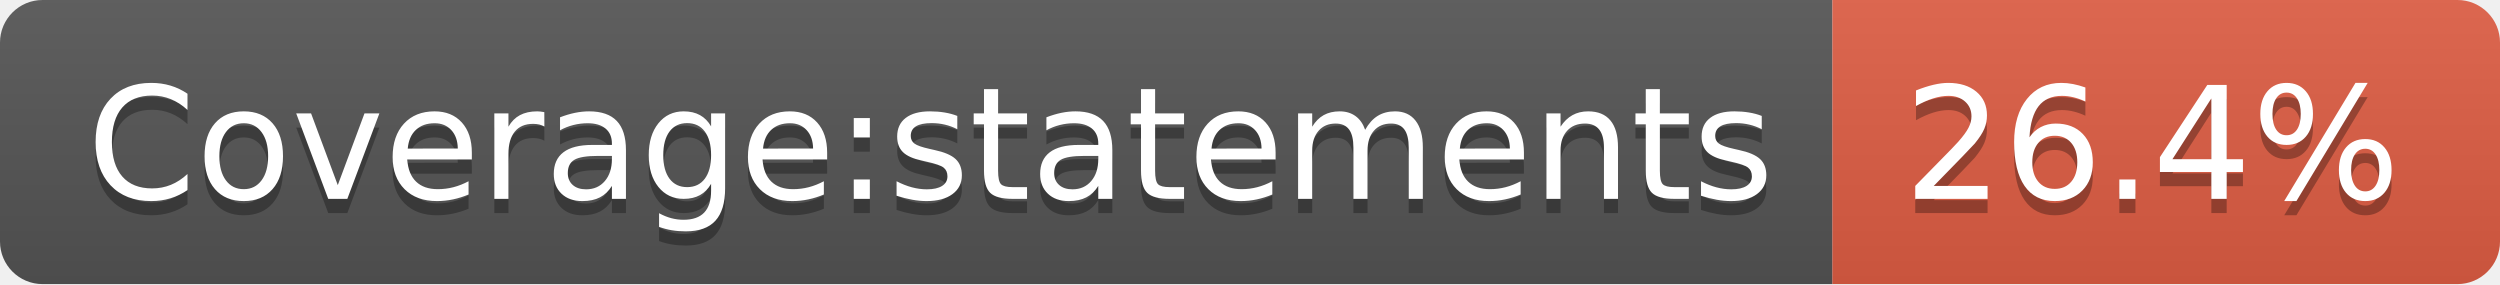
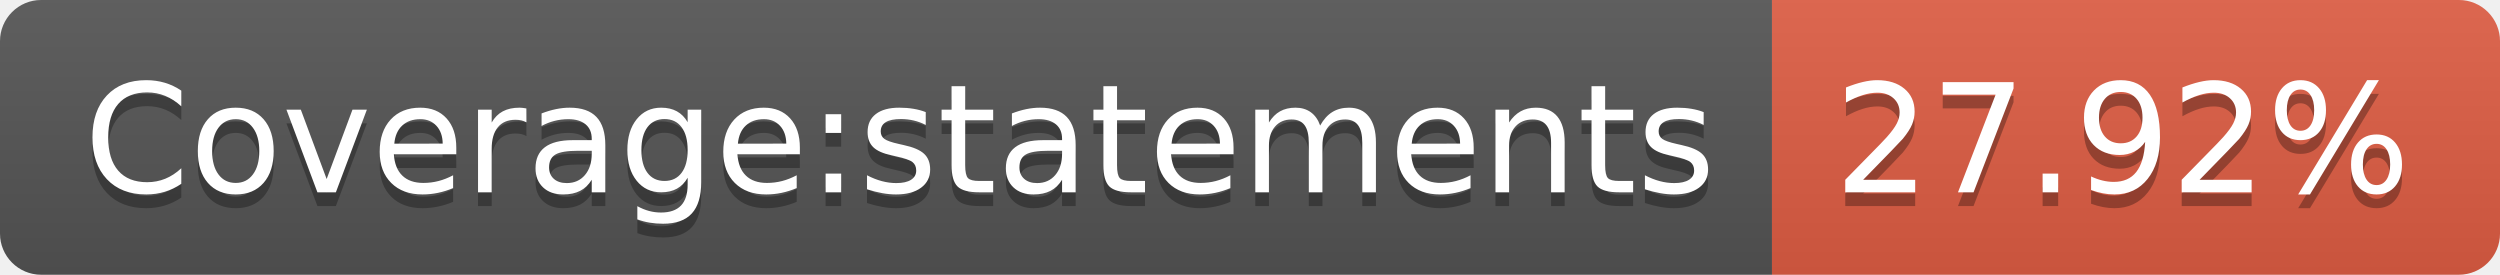
- <svg xmlns="http://www.w3.org/2000/svg" width="176" height="20" role="img" aria-label="Coverage:statements: 26.4%">
+ <svg xmlns="http://www.w3.org/2000/svg" width="182" height="20" role="img" aria-label="Coverage:statements: 27.92%">
  <linearGradient id="s" x2="0" y2="100%">
    <stop offset="0" stop-color="#bbb" stop-opacity=".1" />
    <stop offset="1" stop-opacity=".1" />
  </linearGradient>
  <clipPath id="r">
-     <rect width="176" height="20" rx="3" fill="#fff" />
+     <rect width="182" height="20" rx="3" fill="#fff" />
  </clipPath>
  <g clip-path="url(#r)">
    <rect width="129" height="20" fill="#555" />
-     <rect x="129" width="47" height="20" fill="#e05d44" />
-     <rect width="176" height="20" fill="url(#s)" />
+     <rect x="129" width="53" height="20" fill="#e05d44" />
+     <rect width="182" height="20" fill="url(#s)" />
  </g>
  <g fill="#fff" text-anchor="middle" font-family="Verdana,Geneva,DejaVu Sans,sans-serif" text-rendering="geometricPrecision" font-size="110">
    <text aria-hidden="true" x="655" y="150" fill="#010101" fill-opacity=".3" transform="scale(.1)" textLength="1190">Coverage:statements</text>
    <text x="655" y="140" transform="scale(.1)" fill="#fff" textLength="1190">Coverage:statements</text>
-     <text aria-hidden="true" x="1515" y="150" fill="#010101" fill-opacity=".3" transform="scale(.1)" textLength="370">26.4%</text>
-     <text x="1515" y="140" transform="scale(.1)" fill="#fff" textLength="370">26.4%</text>
+     <text aria-hidden="true" x="1545" y="150" fill="#010101" fill-opacity=".3" transform="scale(.1)" textLength="430">27.92%</text>
+     <text x="1545" y="140" transform="scale(.1)" fill="#fff" textLength="430">27.92%</text>
  </g>
</svg>
